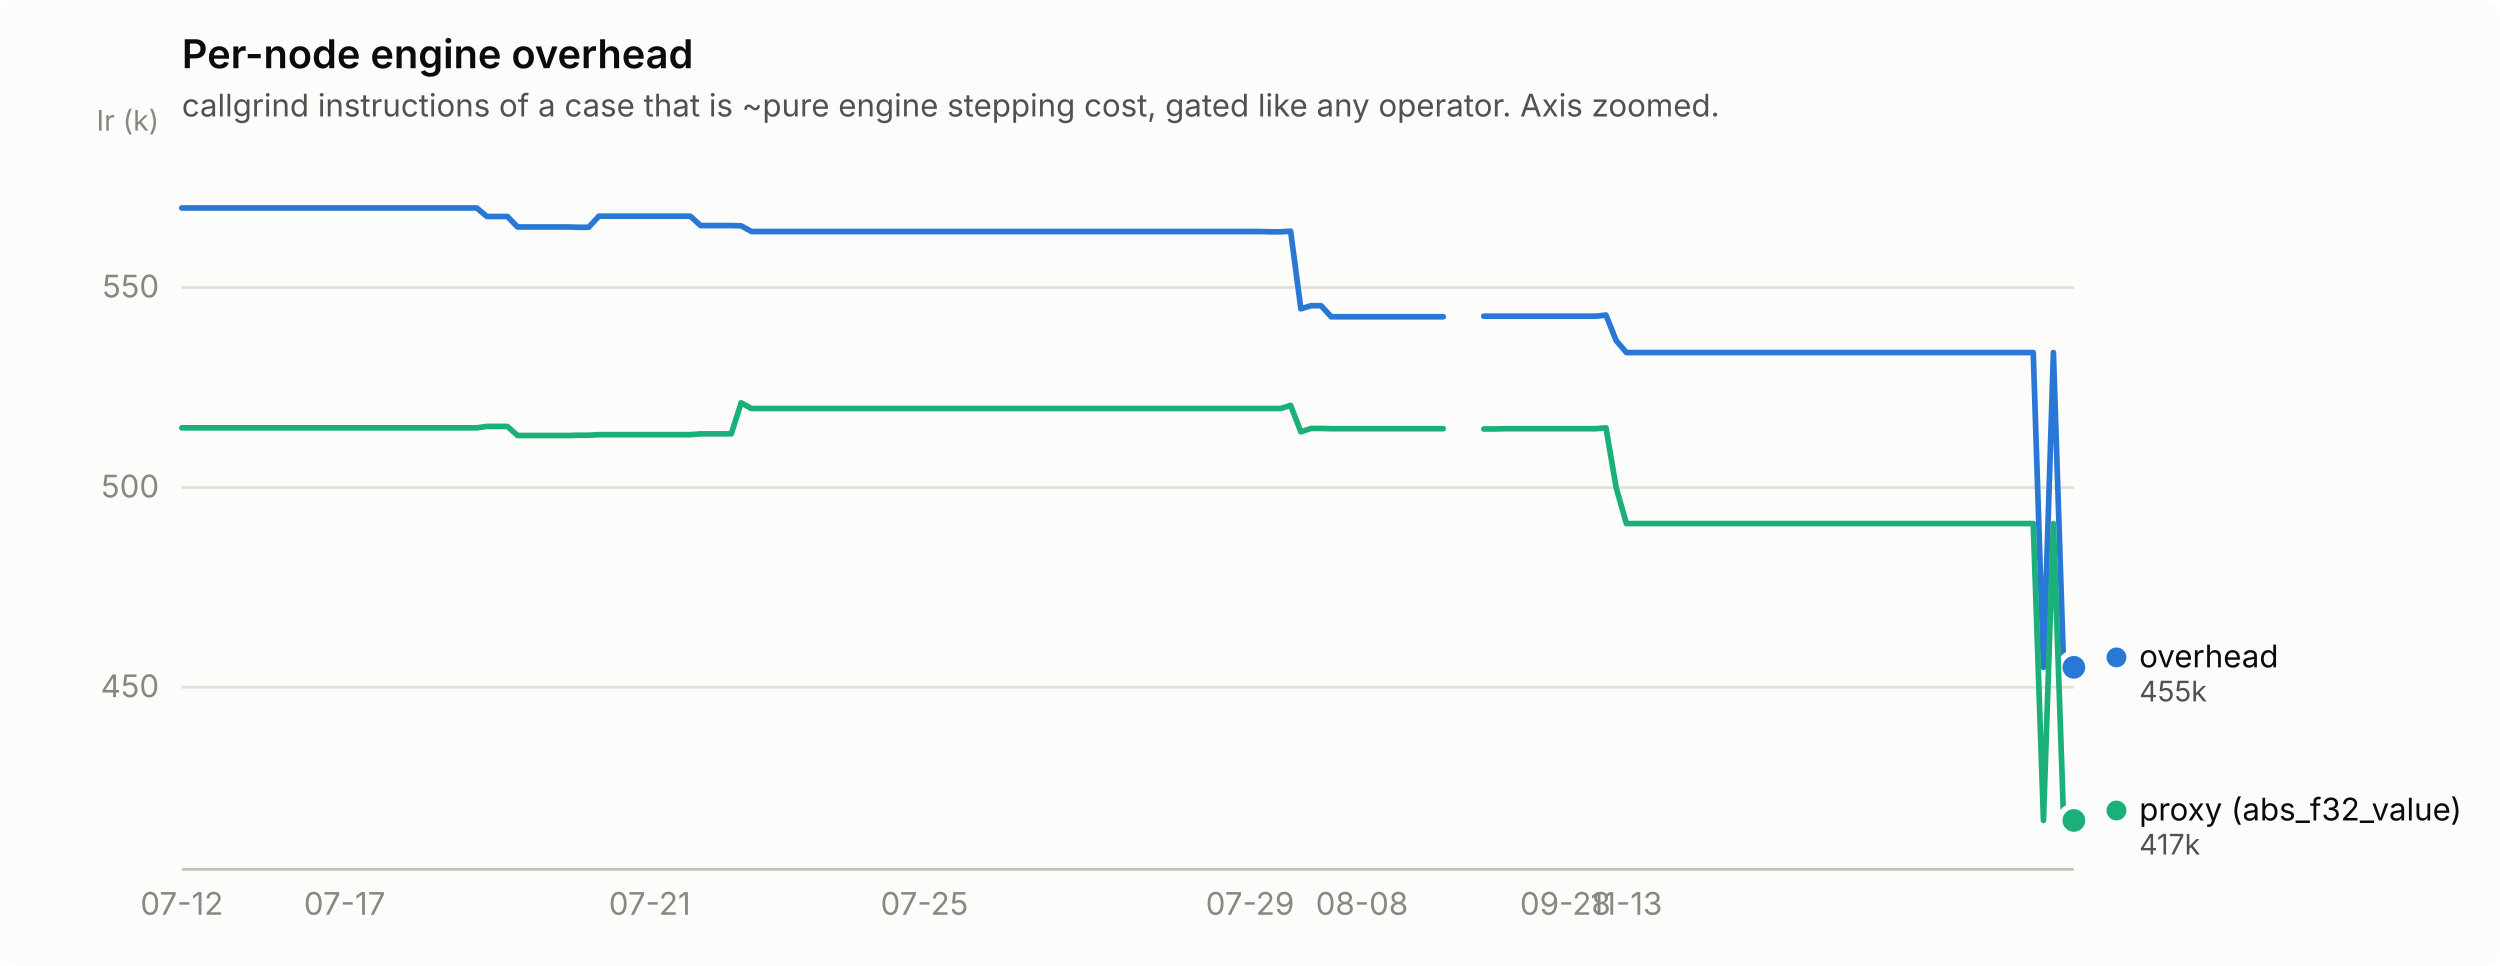
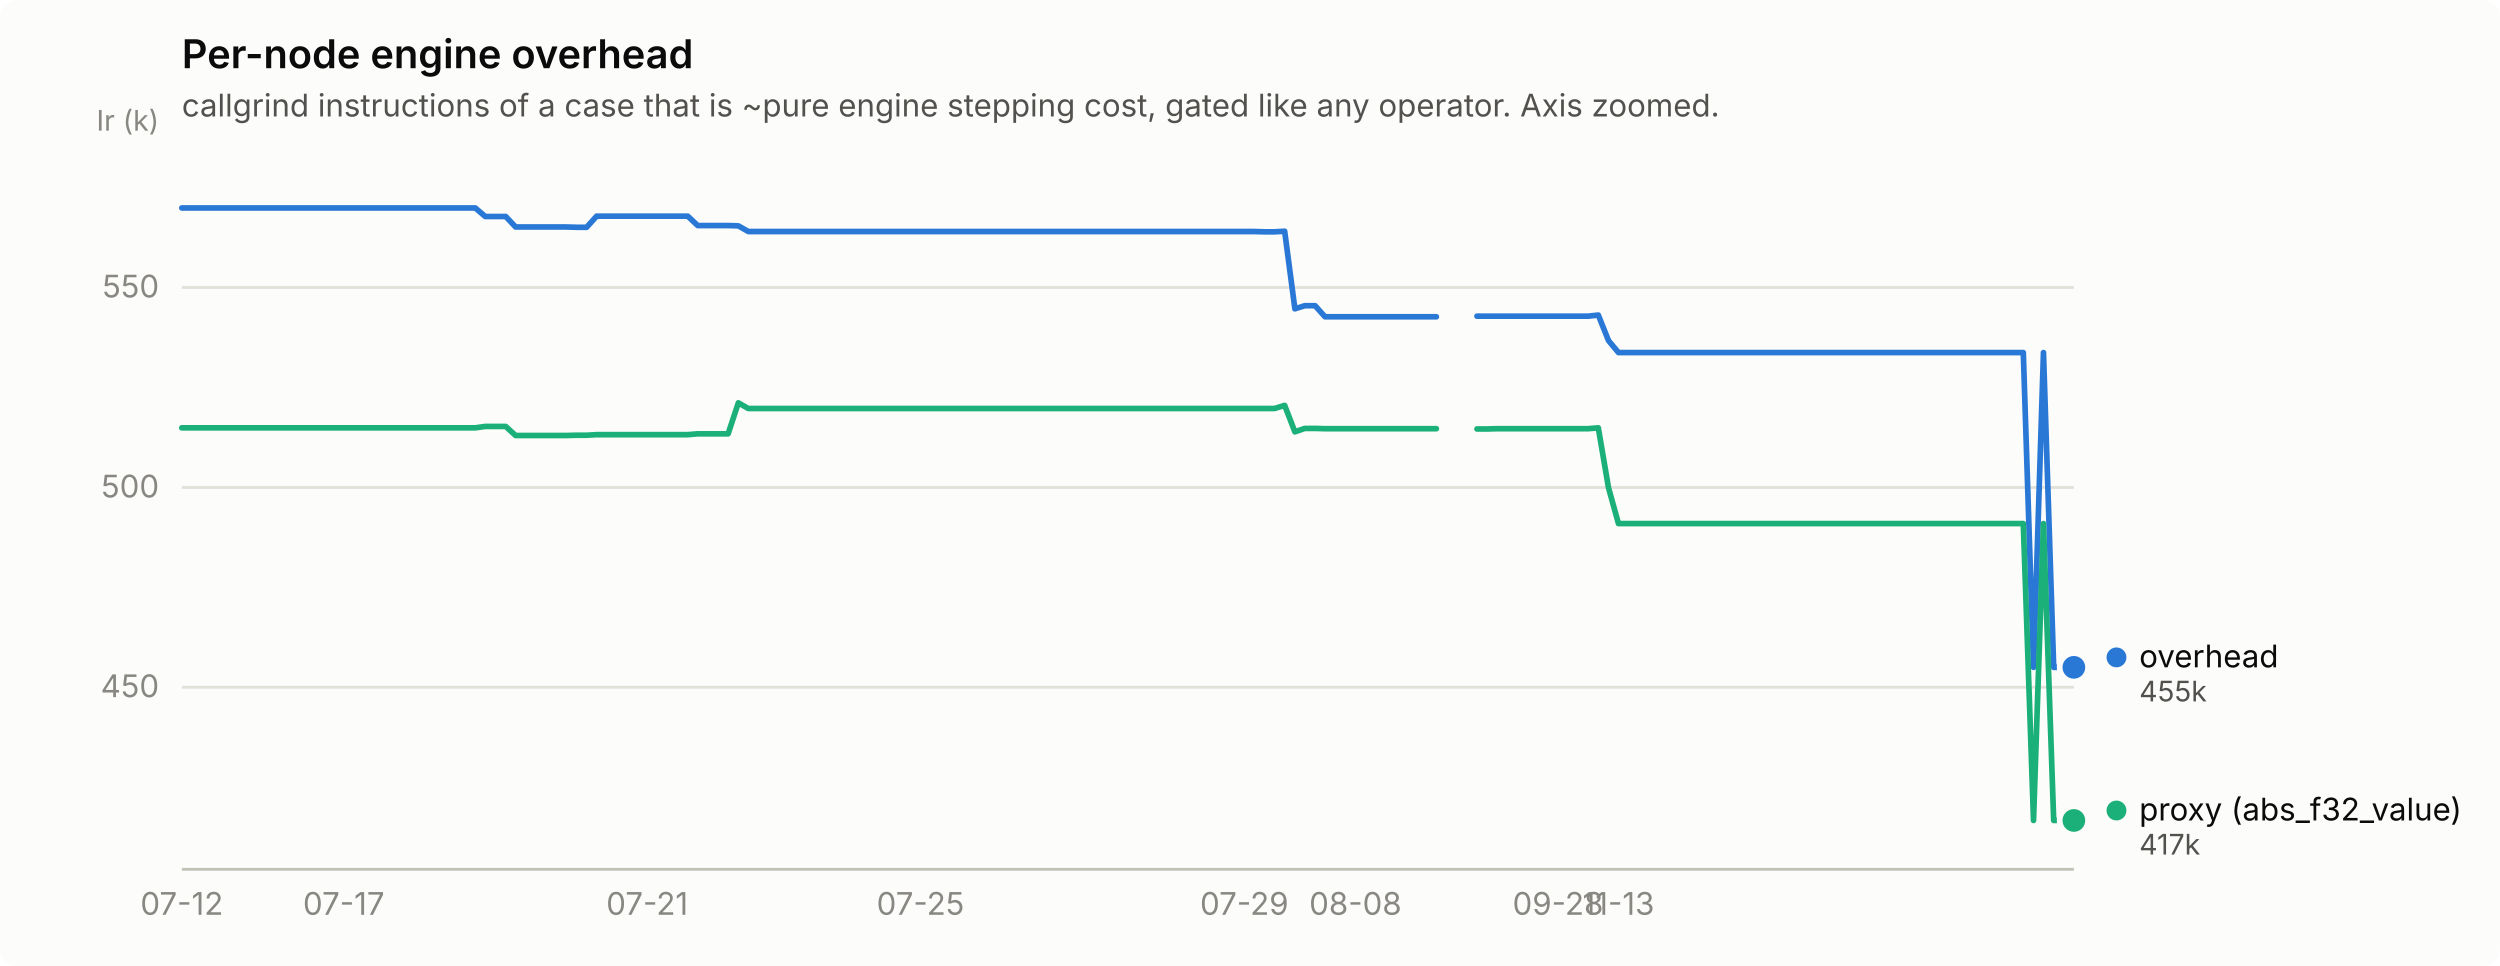
<svg xmlns="http://www.w3.org/2000/svg" width="880" height="340" viewBox="0 0 880 340" role="img" aria-label="Per-node engine overhead">
  <rect width="880" height="340" rx="6" fill="#fcfcfb" />
  <text x="64" y="24" font-family="system-ui, -apple-system, &quot;Segoe UI&quot;, sans-serif" font-size="14" font-weight="600" fill="#0b0b0b">Per-node engine overhead</text>
  <text x="64" y="41" font-family="system-ui, -apple-system, &quot;Segoe UI&quot;, sans-serif" font-size="11" fill="#52514e">callgrind instructions of a case that is ~pure engine stepping cost, gated like any operator. Axis zoomed.</text>
  <line x1="64" y1="241.9" x2="730" y2="241.9" stroke="#e1e0d9" stroke-width="1" />
  <text x="56" y="245.4" text-anchor="end" font-family="system-ui, -apple-system, &quot;Segoe UI&quot;, sans-serif" font-size="11" style="font-variant-numeric: tabular-nums" fill="#898781">450</text>
  <line x1="64" y1="171.6" x2="730" y2="171.6" stroke="#e1e0d9" stroke-width="1" />
  <text x="56" y="175.1" text-anchor="end" font-family="system-ui, -apple-system, &quot;Segoe UI&quot;, sans-serif" font-size="11" style="font-variant-numeric: tabular-nums" fill="#898781">500</text>
  <line x1="64" y1="101.2" x2="730" y2="101.2" stroke="#e1e0d9" stroke-width="1" />
  <text x="56" y="104.7" text-anchor="end" font-family="system-ui, -apple-system, &quot;Segoe UI&quot;, sans-serif" font-size="11" style="font-variant-numeric: tabular-nums" fill="#898781">550</text>
  <text x="56" y="46" text-anchor="end" font-family="system-ui, -apple-system, &quot;Segoe UI&quot;, sans-serif" font-size="10" fill="#898781">Ir (k)</text>
  <line x1="64" y1="306" x2="730" y2="306" stroke="#c3c2b7" stroke-width="1" />
  <text x="64.0" y="322" text-anchor="middle" font-family="system-ui, -apple-system, &quot;Segoe UI&quot;, sans-serif" font-size="11" style="font-variant-numeric: tabular-nums" fill="#898781">07-12</text>
-   <text x="121.3" y="322" text-anchor="middle" font-family="system-ui, -apple-system, &quot;Segoe UI&quot;, sans-serif" font-size="11" style="font-variant-numeric: tabular-nums" fill="#898781">07-17</text>
-   <text x="228.7" y="322" text-anchor="middle" font-family="system-ui, -apple-system, &quot;Segoe UI&quot;, sans-serif" font-size="11" style="font-variant-numeric: tabular-nums" fill="#898781">07-21</text>
-   <text x="325.4" y="322" text-anchor="middle" font-family="system-ui, -apple-system, &quot;Segoe UI&quot;, sans-serif" font-size="11" style="font-variant-numeric: tabular-nums" fill="#898781">07-25</text>
-   <text x="440.0" y="322" text-anchor="middle" font-family="system-ui, -apple-system, &quot;Segoe UI&quot;, sans-serif" font-size="11" style="font-variant-numeric: tabular-nums" fill="#898781">07-29</text>
-   <text x="479.4" y="322" text-anchor="middle" font-family="system-ui, -apple-system, &quot;Segoe UI&quot;, sans-serif" font-size="11" style="font-variant-numeric: tabular-nums" fill="#898781">08-08</text>
-   <text x="551.0" y="322" text-anchor="middle" font-family="system-ui, -apple-system, &quot;Segoe UI&quot;, sans-serif" font-size="11" style="font-variant-numeric: tabular-nums" fill="#898781">09-28</text>
-   <text x="572.5" y="322" text-anchor="middle" font-family="system-ui, -apple-system, &quot;Segoe UI&quot;, sans-serif" font-size="11" style="font-variant-numeric: tabular-nums" fill="#898781">11-13</text>
-   <path d="M64.0,73.2 L67.6,73.2 L71.2,73.2 L74.7,73.2 L78.3,73.2 L81.9,73.2 L85.5,73.2 L89.1,73.2 L92.6,73.2 L96.2,73.2 L99.8,73.2 L103.4,73.2 L107.0,73.2 L110.5,73.2 L114.1,73.2 L117.7,73.2 L121.3,73.2 L124.9,73.2 L128.5,73.2 L132.0,73.2 L135.6,73.2 L139.2,73.2 L142.8,73.2 L146.4,73.2 L149.9,73.2 L153.5,73.2 L157.1,73.2 L160.7,73.2 L164.3,73.2 L167.8,73.2 L171.4,76.2 L175.0,76.2 L178.6,76.2 L182.2,79.9 L185.7,79.9 L189.3,79.9 L192.9,79.9 L196.5,79.9 L200.1,79.9 L203.6,80.0 L207.2,80.0 L210.8,76.1 L214.4,76.1 L218.0,76.1 L221.5,76.1 L225.1,76.1 L228.7,76.1 L232.3,76.1 L235.9,76.1 L239.5,76.1 L243.0,76.1 L246.6,79.4 L250.2,79.4 L253.8,79.4 L257.4,79.4 L260.9,79.5 L264.5,81.5 L268.1,81.5 L271.7,81.5 L275.3,81.5 L278.8,81.5 L282.4,81.5 L286.0,81.5 L289.6,81.5 L293.2,81.5 L296.7,81.5 L300.3,81.5 L303.9,81.5 L307.5,81.5 L311.1,81.5 L314.6,81.5 L318.2,81.5 L321.8,81.5 L325.4,81.5 L329.0,81.5 L332.5,81.5 L336.1,81.5 L339.7,81.5 L343.3,81.5 L346.9,81.5 L350.5,81.5 L354.0,81.5 L357.6,81.5 L361.2,81.5 L364.8,81.5 L368.4,81.5 L371.9,81.5 L375.5,81.5 L379.1,81.5 L382.7,81.5 L386.3,81.5 L389.8,81.5 L393.4,81.5 L397.0,81.5 L400.6,81.5 L404.2,81.5 L407.7,81.5 L411.3,81.5 L414.9,81.5 L418.5,81.5 L422.1,81.5 L425.6,81.5 L429.2,81.5 L432.8,81.5 L436.4,81.5 L440.0,81.5 L443.5,81.5 L447.1,81.6 L450.7,81.6 L454.3,81.4 L457.9,108.7 L461.5,107.6 L465.0,107.6 L468.6,111.5 L472.2,111.5 L475.8,111.5 L479.4,111.5 L482.9,111.5 L486.5,111.5 L490.1,111.5 L493.7,111.5 L497.3,111.5 L500.8,111.5 L504.4,111.5 L508.0,111.5" fill="none" stroke="#2a78d6" stroke-width="2" stroke-linejoin="round" stroke-linecap="round" />
-   <path d="M522.3,111.3 L525.9,111.3 L529.5,111.3 L533.1,111.3 L536.6,111.3 L540.2,111.3 L543.8,111.3 L547.4,111.3 L551.0,111.3 L554.5,111.3 L558.1,111.3 L561.7,111.3 L565.3,110.9 L568.9,119.9 L572.5,124.1 L576.0,124.1 L579.6,124.1 L583.2,124.1 L586.8,124.1 L590.4,124.1 L593.9,124.1 L597.5,124.1 L601.1,124.1 L604.7,124.1 L608.3,124.1 L611.8,124.1 L615.4,124.1 L619.0,124.1 L622.6,124.1 L626.2,124.1 L629.7,124.1 L633.3,124.1 L636.9,124.1 L640.5,124.1 L644.1,124.1 L647.6,124.1 L651.2,124.1 L654.8,124.1 L658.4,124.1 L662.0,124.1 L665.5,124.1 L669.1,124.1 L672.7,124.1 L676.3,124.1 L679.9,124.1 L683.5,124.1 L687.0,124.1 L690.6,124.1 L694.2,124.1 L697.8,124.1 L701.4,124.1 L704.9,124.1 L708.5,124.1 L712.1,124.1 L715.7,124.1 L719.3,234.9 L722.8,124.1 L726.4,234.9 L730.0,234.9" fill="none" stroke="#2a78d6" stroke-width="2" stroke-linejoin="round" stroke-linecap="round" />
+   <text x="121.0" y="322" text-anchor="middle" font-family="system-ui, -apple-system, &quot;Segoe UI&quot;, sans-serif" font-size="11" style="font-variant-numeric: tabular-nums" fill="#898781">07-17</text>
+   <text x="227.8" y="322" text-anchor="middle" font-family="system-ui, -apple-system, &quot;Segoe UI&quot;, sans-serif" font-size="11" style="font-variant-numeric: tabular-nums" fill="#898781">07-21</text>
+   <text x="324.0" y="322" text-anchor="middle" font-family="system-ui, -apple-system, &quot;Segoe UI&quot;, sans-serif" font-size="11" style="font-variant-numeric: tabular-nums" fill="#898781">07-25</text>
+   <text x="438.0" y="322" text-anchor="middle" font-family="system-ui, -apple-system, &quot;Segoe UI&quot;, sans-serif" font-size="11" style="font-variant-numeric: tabular-nums" fill="#898781">07-29</text>
+   <text x="477.1" y="322" text-anchor="middle" font-family="system-ui, -apple-system, &quot;Segoe UI&quot;, sans-serif" font-size="11" style="font-variant-numeric: tabular-nums" fill="#898781">08-08</text>
+   <text x="548.4" y="322" text-anchor="middle" font-family="system-ui, -apple-system, &quot;Segoe UI&quot;, sans-serif" font-size="11" style="font-variant-numeric: tabular-nums" fill="#898781">09-28</text>
+   <text x="569.7" y="322" text-anchor="middle" font-family="system-ui, -apple-system, &quot;Segoe UI&quot;, sans-serif" font-size="11" style="font-variant-numeric: tabular-nums" fill="#898781">11-13</text>
+   <path d="M64.0,73.2 L67.6,73.2 L71.1,73.2 L74.7,73.2 L78.2,73.2 L81.8,73.2 L85.4,73.2 L88.9,73.2 L92.5,73.2 L96.1,73.2 L99.6,73.2 L103.2,73.2 L106.7,73.2 L110.3,73.2 L113.9,73.2 L117.4,73.2 L121.0,73.2 L124.5,73.2 L128.1,73.2 L131.7,73.2 L135.2,73.2 L138.8,73.2 L142.4,73.2 L145.9,73.2 L149.5,73.2 L153.0,73.2 L156.6,73.2 L160.2,73.2 L163.7,73.2 L167.3,73.2 L170.8,76.2 L174.4,76.2 L178.0,76.2 L181.5,79.9 L185.1,79.9 L188.7,79.9 L192.2,79.9 L195.8,79.9 L199.3,79.9 L202.9,80.0 L206.5,80.0 L210.0,76.1 L213.6,76.1 L217.1,76.1 L220.7,76.1 L224.3,76.1 L227.8,76.1 L231.4,76.1 L235.0,76.1 L238.5,76.1 L242.1,76.1 L245.6,79.4 L249.2,79.4 L252.8,79.4 L256.3,79.4 L259.9,79.5 L263.4,81.5 L267.0,81.5 L270.6,81.5 L274.1,81.5 L277.7,81.5 L281.3,81.5 L284.8,81.5 L288.4,81.5 L291.9,81.5 L295.5,81.5 L299.1,81.5 L302.6,81.5 L306.2,81.5 L309.7,81.5 L313.3,81.5 L316.9,81.5 L320.4,81.5 L324.0,81.5 L327.6,81.5 L331.1,81.5 L334.7,81.5 L338.2,81.5 L341.8,81.5 L345.4,81.5 L348.9,81.5 L352.5,81.5 L356.0,81.5 L359.6,81.5 L363.2,81.5 L366.7,81.5 L370.3,81.5 L373.9,81.5 L377.4,81.5 L381.0,81.5 L384.5,81.5 L388.1,81.5 L391.7,81.5 L395.2,81.5 L398.8,81.5 L402.3,81.5 L405.9,81.5 L409.5,81.5 L413.0,81.5 L416.6,81.5 L420.1,81.5 L423.7,81.5 L427.3,81.5 L430.8,81.5 L434.4,81.5 L438.0,81.5 L441.5,81.5 L445.1,81.6 L448.6,81.6 L452.2,81.4 L455.8,108.7 L459.3,107.6 L462.9,107.6 L466.4,111.5 L470.0,111.5 L473.6,111.5 L477.1,111.5 L480.7,111.5 L484.3,111.5 L487.8,111.5 L491.4,111.5 L494.9,111.5 L498.5,111.5 L502.1,111.5 L505.6,111.5" fill="none" stroke="#2a78d6" stroke-width="2" stroke-linejoin="round" stroke-linecap="round" />
+   <path d="M519.9,111.3 L523.4,111.3 L527.0,111.3 L530.6,111.3 L534.1,111.3 L537.7,111.3 L541.2,111.3 L544.8,111.3 L548.4,111.3 L551.9,111.3 L555.5,111.3 L559.0,111.3 L562.6,110.9 L566.2,119.9 L569.7,124.1 L573.3,124.1 L576.9,124.1 L580.4,124.1 L584.0,124.1 L587.5,124.1 L591.1,124.1 L594.7,124.1 L598.2,124.1 L601.8,124.1 L605.3,124.1 L608.9,124.1 L612.5,124.1 L616.0,124.1 L619.6,124.1 L623.2,124.1 L626.7,124.1 L630.3,124.1 L633.8,124.1 L637.4,124.1 L641.0,124.1 L644.5,124.1 L648.1,124.1 L651.6,124.1 L655.2,124.1 L658.8,124.1 L662.3,124.1 L665.9,124.1 L669.5,124.1 L673.0,124.1 L676.6,124.1 L680.1,124.1 L683.7,124.1 L687.3,124.1 L690.8,124.1 L694.4,124.1 L697.9,124.1 L701.5,124.1 L705.1,124.1 L708.6,124.1 L712.2,124.1 L715.8,234.9 L719.3,124.1 L722.9,234.9 L726.4,234.9 L730.0,234.9" fill="none" stroke="#2a78d6" stroke-width="2" stroke-linejoin="round" stroke-linecap="round" />
  <circle cx="730.0" cy="234.9" r="6" fill="#fcfcfb" />
  <circle cx="730.0" cy="234.9" r="4" fill="#2a78d6" />
-   <path d="M64.0,150.6 L67.6,150.6 L71.2,150.6 L74.7,150.6 L78.3,150.6 L81.9,150.6 L85.5,150.6 L89.1,150.6 L92.6,150.6 L96.2,150.6 L99.8,150.6 L103.4,150.6 L107.0,150.6 L110.5,150.6 L114.1,150.6 L117.7,150.6 L121.3,150.6 L124.9,150.6 L128.5,150.6 L132.0,150.6 L135.6,150.6 L139.2,150.6 L142.8,150.6 L146.4,150.6 L149.9,150.6 L153.5,150.6 L157.1,150.6 L160.7,150.6 L164.3,150.6 L167.8,150.6 L171.4,150.1 L175.0,150.1 L178.6,150.1 L182.2,153.3 L185.7,153.3 L189.3,153.3 L192.9,153.3 L196.5,153.3 L200.1,153.3 L203.6,153.2 L207.2,153.2 L210.8,153.0 L214.4,153.0 L218.0,153.0 L221.5,153.0 L225.1,153.0 L228.7,153.0 L232.3,153.0 L235.9,153.0 L239.5,153.0 L243.0,153.0 L246.6,152.7 L250.2,152.7 L253.8,152.7 L257.4,152.7 L260.9,141.8 L264.5,143.8 L268.1,143.8 L271.7,143.8 L275.3,143.8 L278.8,143.8 L282.4,143.8 L286.0,143.8 L289.6,143.8 L293.2,143.8 L296.7,143.8 L300.3,143.8 L303.9,143.8 L307.5,143.8 L311.1,143.8 L314.6,143.8 L318.2,143.8 L321.8,143.8 L325.4,143.8 L329.0,143.8 L332.5,143.8 L336.1,143.8 L339.7,143.8 L343.3,143.8 L346.9,143.8 L350.5,143.8 L354.0,143.8 L357.6,143.8 L361.2,143.8 L364.8,143.8 L368.4,143.8 L371.9,143.8 L375.5,143.8 L379.1,143.8 L382.7,143.8 L386.3,143.8 L389.8,143.8 L393.4,143.8 L397.0,143.8 L400.6,143.8 L404.2,143.8 L407.7,143.8 L411.3,143.8 L414.9,143.8 L418.5,143.8 L422.1,143.8 L425.6,143.8 L429.2,143.8 L432.8,143.8 L436.4,143.8 L440.0,143.8 L443.5,143.8 L447.1,143.8 L450.7,143.8 L454.3,142.7 L457.9,152.0 L461.5,150.8 L465.0,150.8 L468.6,150.9 L472.2,150.9 L475.8,150.9 L479.4,150.9 L482.9,150.9 L486.5,150.9 L490.1,150.9 L493.7,150.9 L497.3,150.9 L500.8,150.9 L504.4,150.9 L508.0,150.9" fill="none" stroke="#1baf7a" stroke-width="2" stroke-linejoin="round" stroke-linecap="round" />
-   <path d="M522.3,151.0 L525.9,151.0 L529.5,150.9 L533.1,150.9 L536.6,150.9 L540.2,150.9 L543.8,150.9 L547.4,150.9 L551.0,150.9 L554.5,150.9 L558.1,150.9 L561.7,150.9 L565.3,150.6 L568.9,171.7 L572.5,184.3 L576.0,184.3 L579.6,184.3 L583.2,184.3 L586.8,184.3 L590.4,184.3 L593.9,184.3 L597.5,184.3 L601.1,184.3 L604.7,184.3 L608.3,184.3 L611.8,184.3 L615.4,184.3 L619.0,184.3 L622.6,184.3 L626.2,184.3 L629.7,184.3 L633.3,184.3 L636.9,184.3 L640.5,184.3 L644.1,184.3 L647.6,184.3 L651.2,184.3 L654.8,184.3 L658.4,184.3 L662.0,184.3 L665.5,184.3 L669.1,184.3 L672.7,184.3 L676.3,184.3 L679.9,184.3 L683.5,184.3 L687.0,184.3 L690.6,184.3 L694.2,184.3 L697.8,184.3 L701.4,184.3 L704.9,184.3 L708.5,184.3 L712.1,184.3 L715.7,184.3 L719.3,288.8 L722.8,184.3 L726.4,288.8 L730.0,288.8" fill="none" stroke="#1baf7a" stroke-width="2" stroke-linejoin="round" stroke-linecap="round" />
+   <path d="M64.0,150.6 L67.6,150.6 L71.1,150.6 L74.7,150.6 L78.2,150.6 L81.8,150.6 L85.4,150.6 L88.9,150.6 L92.5,150.6 L96.1,150.6 L99.6,150.6 L103.2,150.6 L106.7,150.6 L110.3,150.6 L113.9,150.6 L117.4,150.6 L121.0,150.6 L124.5,150.6 L128.1,150.6 L131.7,150.6 L135.2,150.6 L138.8,150.6 L142.4,150.6 L145.9,150.6 L149.5,150.6 L153.0,150.6 L156.6,150.6 L160.2,150.6 L163.7,150.6 L167.3,150.6 L170.8,150.1 L174.4,150.1 L178.0,150.1 L181.5,153.3 L185.1,153.3 L188.7,153.3 L192.2,153.3 L195.8,153.3 L199.3,153.3 L202.9,153.2 L206.5,153.2 L210.0,153.0 L213.6,153.0 L217.1,153.0 L220.7,153.0 L224.3,153.0 L227.8,153.0 L231.4,153.0 L235.0,153.0 L238.5,153.0 L242.1,153.0 L245.6,152.7 L249.2,152.7 L252.8,152.7 L256.3,152.7 L259.9,141.8 L263.4,143.8 L267.0,143.8 L270.6,143.8 L274.1,143.8 L277.7,143.8 L281.3,143.8 L284.8,143.8 L288.4,143.8 L291.9,143.8 L295.5,143.8 L299.1,143.8 L302.6,143.8 L306.2,143.8 L309.7,143.8 L313.3,143.8 L316.9,143.8 L320.4,143.8 L324.0,143.8 L327.6,143.8 L331.1,143.8 L334.7,143.8 L338.2,143.8 L341.8,143.8 L345.4,143.8 L348.9,143.8 L352.5,143.8 L356.0,143.8 L359.6,143.8 L363.2,143.8 L366.7,143.8 L370.3,143.8 L373.9,143.8 L377.4,143.8 L381.0,143.8 L384.5,143.8 L388.1,143.8 L391.7,143.8 L395.2,143.8 L398.8,143.8 L402.3,143.8 L405.9,143.8 L409.5,143.8 L413.0,143.8 L416.6,143.8 L420.1,143.8 L423.7,143.8 L427.3,143.8 L430.8,143.8 L434.4,143.8 L438.0,143.8 L441.5,143.8 L445.1,143.8 L448.6,143.8 L452.2,142.7 L455.8,152.0 L459.3,150.8 L462.9,150.8 L466.4,150.9 L470.0,150.9 L473.6,150.9 L477.1,150.9 L480.7,150.9 L484.3,150.9 L487.8,150.9 L491.4,150.9 L494.9,150.9 L498.5,150.9 L502.1,150.9 L505.6,150.9" fill="none" stroke="#1baf7a" stroke-width="2" stroke-linejoin="round" stroke-linecap="round" />
+   <path d="M519.9,151.0 L523.4,151.0 L527.0,150.9 L530.6,150.9 L534.1,150.9 L537.7,150.9 L541.2,150.9 L544.8,150.9 L548.4,150.9 L551.9,150.9 L555.5,150.9 L559.0,150.9 L562.6,150.6 L566.2,171.7 L569.7,184.3 L573.3,184.3 L576.9,184.3 L580.4,184.3 L584.0,184.3 L587.5,184.3 L591.1,184.3 L594.7,184.3 L598.2,184.3 L601.8,184.3 L605.3,184.3 L608.9,184.3 L612.5,184.3 L616.0,184.3 L619.6,184.3 L623.2,184.3 L626.7,184.3 L630.3,184.3 L633.8,184.3 L637.4,184.3 L641.0,184.3 L644.5,184.3 L648.1,184.3 L651.6,184.3 L655.2,184.3 L658.8,184.3 L662.3,184.3 L665.9,184.3 L669.5,184.3 L673.0,184.3 L676.6,184.3 L680.1,184.3 L683.7,184.3 L687.3,184.3 L690.8,184.3 L694.4,184.3 L697.9,184.3 L701.5,184.3 L705.1,184.3 L708.6,184.3 L712.2,184.3 L715.8,288.8 L719.3,184.3 L722.9,288.8 L726.4,288.8 L730.0,288.8" fill="none" stroke="#1baf7a" stroke-width="2" stroke-linejoin="round" stroke-linecap="round" />
  <circle cx="730.0" cy="288.8" r="6" fill="#fcfcfb" />
  <circle cx="730.0" cy="288.8" r="4" fill="#1baf7a" />
  <circle cx="745.0" cy="231.4" r="3.5" fill="#2a78d6" />
  <text x="753.0" y="234.9" font-family="system-ui, -apple-system, &quot;Segoe UI&quot;, sans-serif" font-size="11" fill="#0b0b0b">overhead</text>
  <text x="753.0" y="246.9" font-family="system-ui, -apple-system, &quot;Segoe UI&quot;, sans-serif" font-size="10" style="font-variant-numeric: tabular-nums" fill="#52514e">455k</text>
  <circle cx="745.0" cy="285.3" r="3.5" fill="#1baf7a" />
  <text x="753.0" y="288.8" font-family="system-ui, -apple-system, &quot;Segoe UI&quot;, sans-serif" font-size="11" fill="#0b0b0b">proxy (abs_f32_value)</text>
  <text x="753.0" y="300.8" font-family="system-ui, -apple-system, &quot;Segoe UI&quot;, sans-serif" font-size="10" style="font-variant-numeric: tabular-nums" fill="#52514e">417k</text>
</svg>
